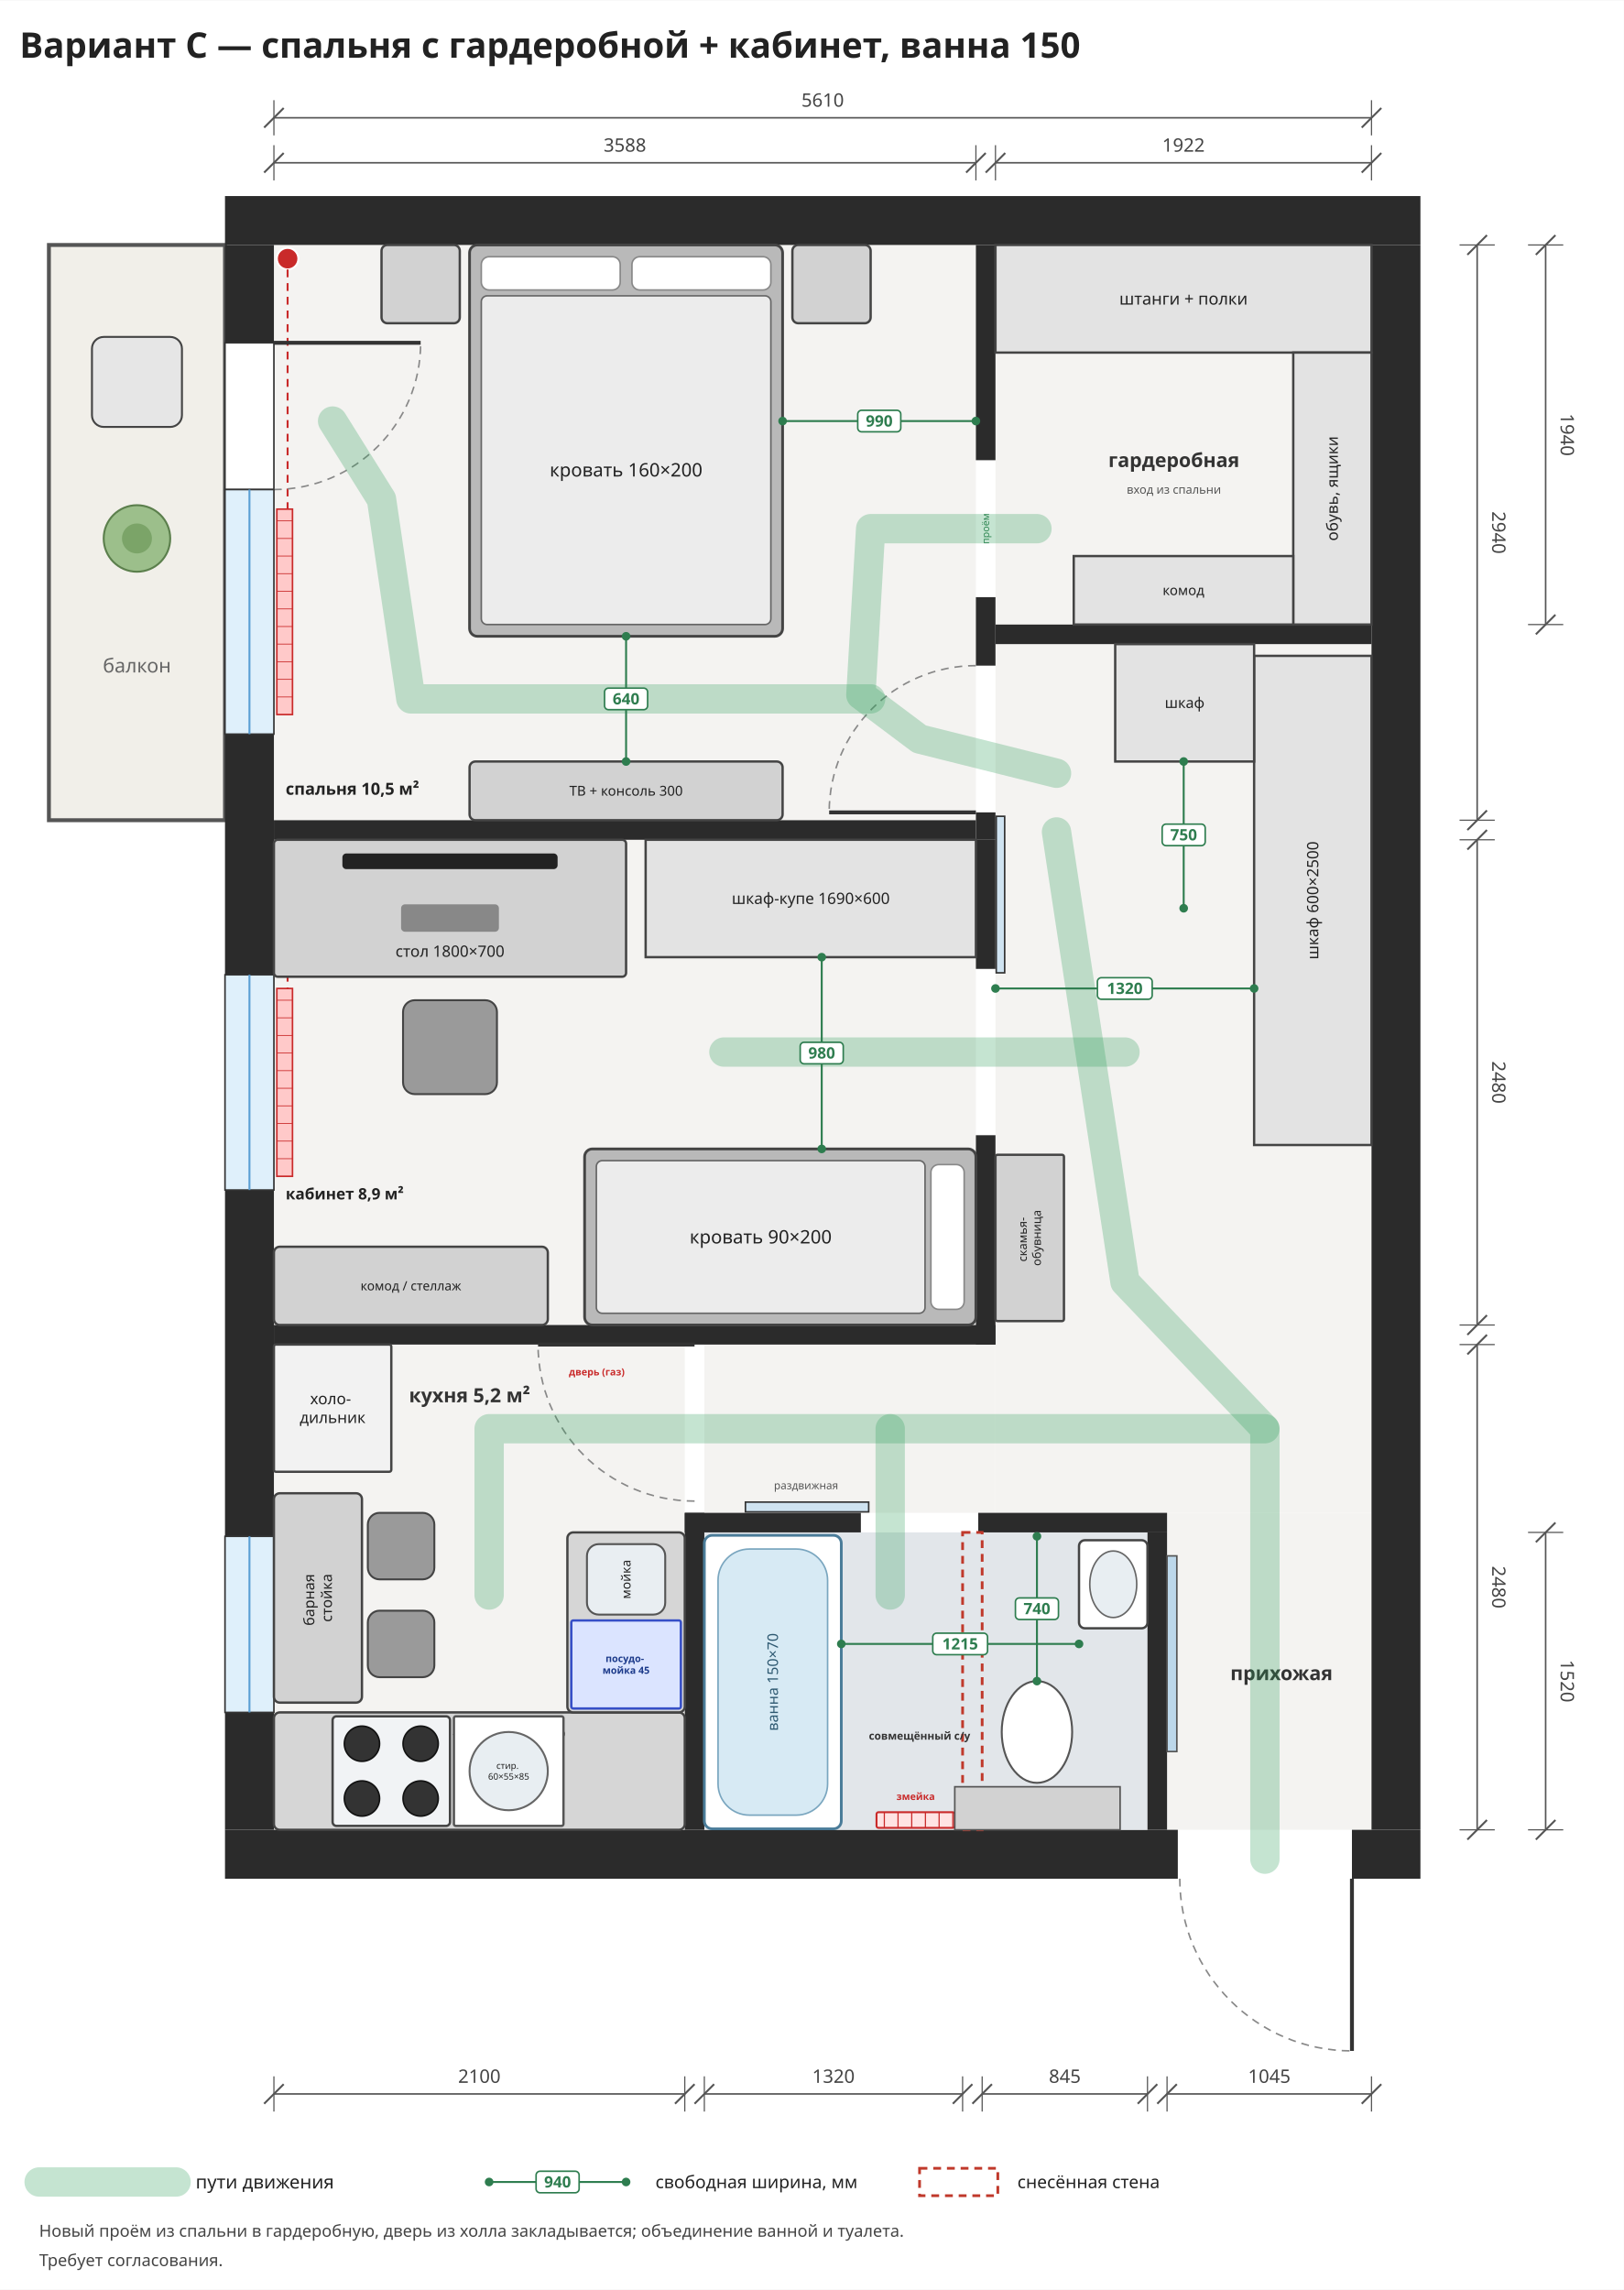
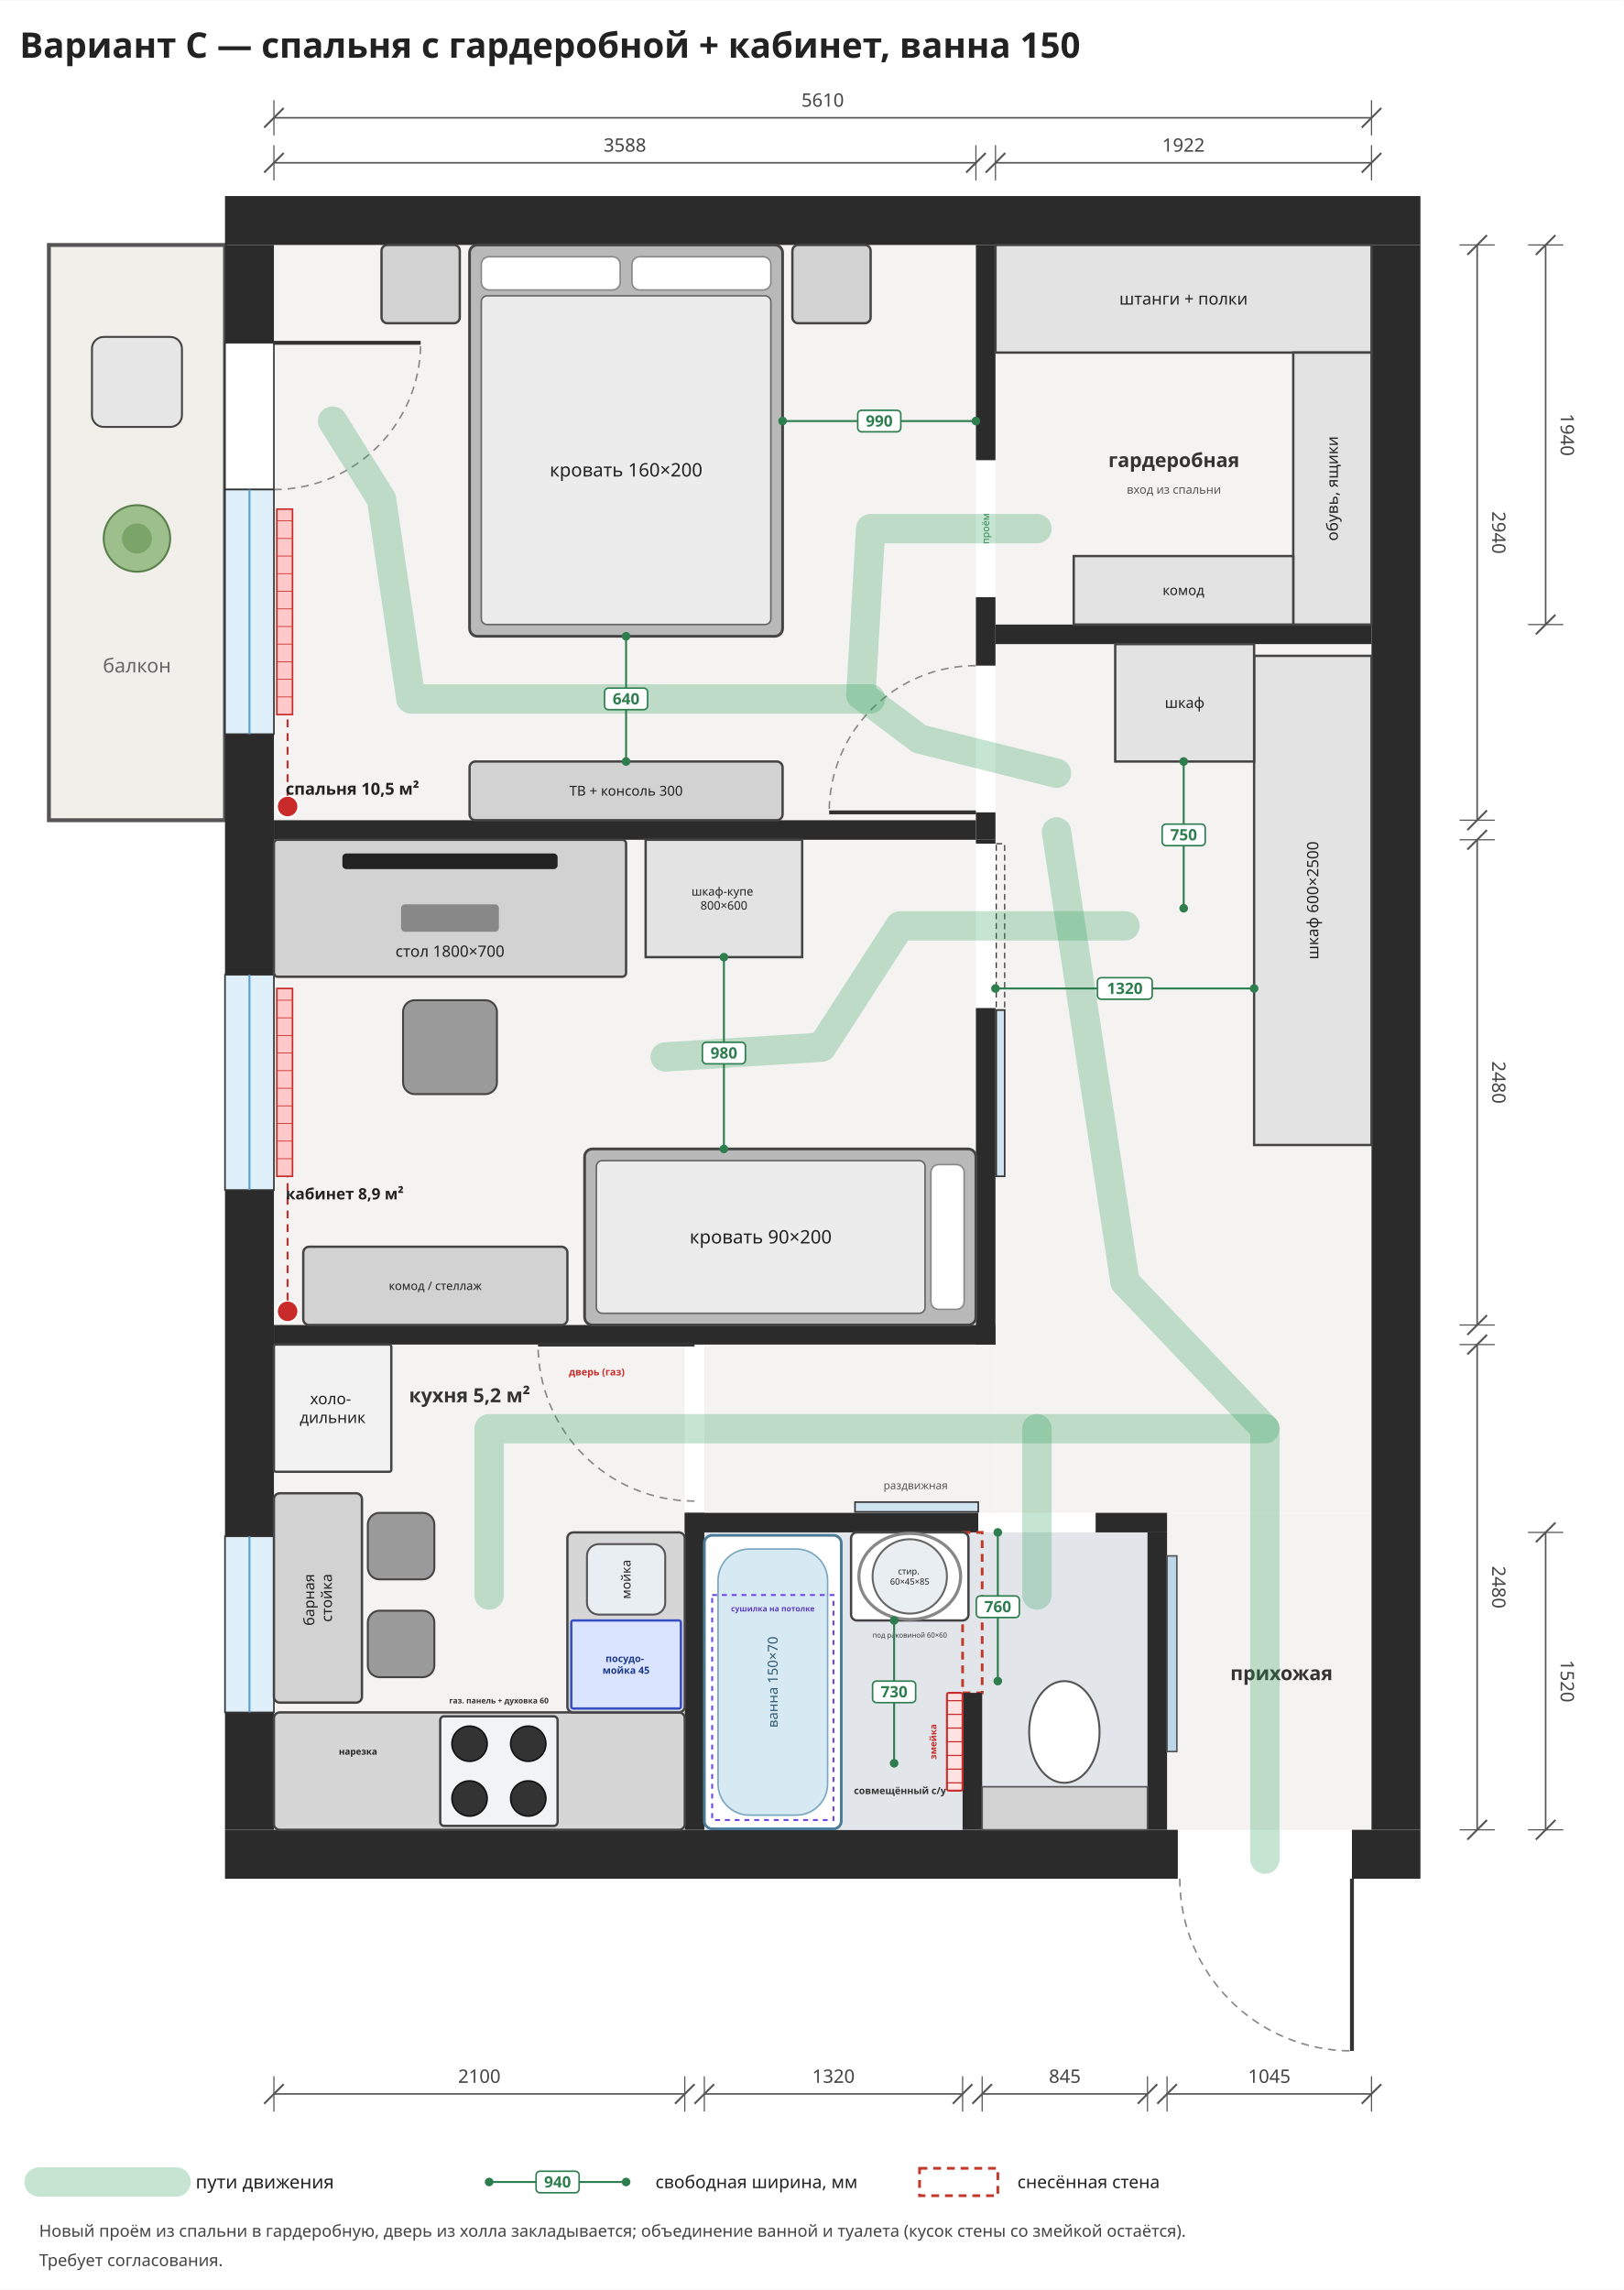
<svg xmlns="http://www.w3.org/2000/svg" viewBox="-1400 -1250 8300 11700" width="1185" height="1671">
  <rect x="-1400" y="-1250" width="8300" height="11700" fill="#ffffff" />
  <rect x="0" y="0" width="3588" height="2940" rx="0" fill="#f4f3f1" stroke="none" stroke-width="12" opacity="1" />
  <rect x="0" y="3040" width="3588" height="2480" rx="0" fill="#f4f3f1" stroke="none" stroke-width="12" opacity="1" />
  <rect x="0" y="5620" width="2100" height="2480" rx="0" fill="#f4f3f1" stroke="none" stroke-width="12" opacity="1" />
  <rect x="3688" y="0" width="1922" height="1940" rx="0" fill="#f4f3f1" stroke="none" stroke-width="12" opacity="1" />
  <rect x="3688" y="2040" width="1922" height="4440" rx="0" fill="#f4f3f1" stroke="none" stroke-width="12" opacity="1" />
  <rect x="2200" y="5620" width="1488" height="860" rx="0" fill="#f4f3f1" stroke="none" stroke-width="12" opacity="1" />
  <rect x="4565" y="6480" width="1045" height="1620" rx="0" fill="#f4f3f1" stroke="none" stroke-width="12" opacity="1" />
  <rect x="-1150" y="0" width="900" height="2940" rx="0" fill="#f1efe9" stroke="#555" stroke-width="20" opacity="1" />
  <text font-family="Noto Sans, DejaVu Sans, Arial, sans-serif" font-size="100" fill="#666" font-weight="normal" text-anchor="middle">
    <tspan x="-700" y="2185.0">балкон</tspan>
  </text>
  <rect x="15" y="1350" width="80" height="1050" rx="0" fill="#ffc9c9" stroke="#c92a2a" stroke-width="8" opacity="1" />
  <line x1="15" y1="1410" x2="95" y2="1410" stroke="#c92a2a" stroke-width="4" />
  <line x1="15" y1="1500" x2="95" y2="1500" stroke="#c92a2a" stroke-width="4" />
  <line x1="15" y1="1590" x2="95" y2="1590" stroke="#c92a2a" stroke-width="4" />
  <line x1="15" y1="1680" x2="95" y2="1680" stroke="#c92a2a" stroke-width="4" />
  <line x1="15" y1="1770" x2="95" y2="1770" stroke="#c92a2a" stroke-width="4" />
  <line x1="15" y1="1860" x2="95" y2="1860" stroke="#c92a2a" stroke-width="4" />
  <line x1="15" y1="1950" x2="95" y2="1950" stroke="#c92a2a" stroke-width="4" />
  <line x1="15" y1="2040" x2="95" y2="2040" stroke="#c92a2a" stroke-width="4" />
  <line x1="15" y1="2130" x2="95" y2="2130" stroke="#c92a2a" stroke-width="4" />
  <line x1="15" y1="2220" x2="95" y2="2220" stroke="#c92a2a" stroke-width="4" />
  <line x1="15" y1="2310" x2="95" y2="2310" stroke="#c92a2a" stroke-width="4" />
  <rect x="15" y="3800" width="80" height="960" rx="0" fill="#ffc9c9" stroke="#c92a2a" stroke-width="8" opacity="1" />
  <line x1="15" y1="3860" x2="95" y2="3860" stroke="#c92a2a" stroke-width="4" />
  <line x1="15" y1="3950" x2="95" y2="3950" stroke="#c92a2a" stroke-width="4" />
  <line x1="15" y1="4040" x2="95" y2="4040" stroke="#c92a2a" stroke-width="4" />
  <line x1="15" y1="4130" x2="95" y2="4130" stroke="#c92a2a" stroke-width="4" />
  <line x1="15" y1="4220" x2="95" y2="4220" stroke="#c92a2a" stroke-width="4" />
  <line x1="15" y1="4310" x2="95" y2="4310" stroke="#c92a2a" stroke-width="4" />
  <line x1="15" y1="4400" x2="95" y2="4400" stroke="#c92a2a" stroke-width="4" />
  <line x1="15" y1="4490" x2="95" y2="4490" stroke="#c92a2a" stroke-width="4" />
  <line x1="15" y1="4580" x2="95" y2="4580" stroke="#c92a2a" stroke-width="4" />
  <line x1="15" y1="4670" x2="95" y2="4670" stroke="#c92a2a" stroke-width="4" />
  <rect x="15" y="6700" width="80" height="700" rx="0" fill="#ffc9c9" stroke="#c92a2a" stroke-width="8" opacity="1" />
  <line x1="15" y1="6760" x2="95" y2="6760" stroke="#c92a2a" stroke-width="4" />
  <line x1="15" y1="6850" x2="95" y2="6850" stroke="#c92a2a" stroke-width="4" />
  <line x1="15" y1="6940" x2="95" y2="6940" stroke="#c92a2a" stroke-width="4" />
  <line x1="15" y1="7030" x2="95" y2="7030" stroke="#c92a2a" stroke-width="4" />
  <line x1="15" y1="7120" x2="95" y2="7120" stroke="#c92a2a" stroke-width="4" />
  <line x1="15" y1="7210" x2="95" y2="7210" stroke="#c92a2a" stroke-width="4" />
  <line x1="15" y1="7300" x2="95" y2="7300" stroke="#c92a2a" stroke-width="4" />
  <line x1="15" y1="7390" x2="95" y2="7390" stroke="#c92a2a" stroke-width="4" />
-   <circle cx="70" cy="70" r="55" fill="#c92a2a" stroke="#fff" stroke-width="10" />
-   <circle cx="70" cy="3110" r="55" fill="#c92a2a" stroke="#fff" stroke-width="10" />
-   <path d="M70,125 L70,1350" stroke="#c92a2a" stroke-width="10" stroke-dasharray="40,30" fill="none" />
-   <path d="M70,3165 L70,3800" stroke="#c92a2a" stroke-width="10" stroke-dasharray="40,30" fill="none" />
+   <circle cx="70" cy="2870" r="55" fill="#c92a2a" stroke="#fff" stroke-width="10" />
+   <circle cx="70" cy="5450" r="55" fill="#c92a2a" stroke="#fff" stroke-width="10" />
+   <path d="M70,2815 L70,2400" stroke="#c92a2a" stroke-width="10" stroke-dasharray="40,30" fill="none" />
+   <path d="M70,5395 L70,4760" stroke="#c92a2a" stroke-width="10" stroke-dasharray="40,30" fill="none" />
  <rect x="-250" y="-250" width="6110" height="250" rx="0" fill="#2b2b2b" stroke="none" stroke-width="12" opacity="1" />
  <rect x="-250" y="8100" width="4870" height="250" rx="0" fill="#2b2b2b" stroke="none" stroke-width="12" opacity="1" />
  <rect x="5510" y="8100" width="350" height="250" rx="0" fill="#2b2b2b" stroke="none" stroke-width="12" opacity="1" />
  <rect x="-250" y="0" width="250" height="500" rx="0" fill="#2b2b2b" stroke="none" stroke-width="12" opacity="1" />
  <rect x="-250" y="2500" width="250" height="1230" rx="0" fill="#2b2b2b" stroke="none" stroke-width="12" opacity="1" />
  <rect x="-250" y="4830" width="250" height="1770" rx="0" fill="#2b2b2b" stroke="none" stroke-width="12" opacity="1" />
  <rect x="-250" y="7500" width="250" height="600" rx="0" fill="#2b2b2b" stroke="none" stroke-width="12" opacity="1" />
  <rect x="5610" y="0" width="250" height="8100" rx="0" fill="#2b2b2b" stroke="none" stroke-width="12" opacity="1" />
  <rect x="-250" y="500" width="250" height="750" rx="0" fill="#ffffff" stroke="#333" stroke-width="8" opacity="1" />
  <line x1="0" y1="500" x2="750.0" y2="500.0" stroke="#333" stroke-width="20" />
  <path d="M0,1250 A750,750 0 0,0 750,500" fill="none" stroke="#888" stroke-width="8" stroke-dasharray="40,30" />
  <rect x="-250" y="1250" width="250" height="1250" rx="0" fill="#dff0fb" stroke="#333" stroke-width="8" opacity="1" />
  <line x1="-125.0" y1="1250" x2="-125.0" y2="2500" stroke="#5a9fd4" stroke-width="10" />
  <rect x="-250" y="3730" width="250" height="1100" rx="0" fill="#dff0fb" stroke="#333" stroke-width="8" opacity="1" />
  <line x1="-125.0" y1="3730" x2="-125.0" y2="4830" stroke="#5a9fd4" stroke-width="10" />
  <rect x="-250" y="6600" width="250" height="900" rx="0" fill="#dff0fb" stroke="#333" stroke-width="8" opacity="1" />
  <line x1="-125.0" y1="6600" x2="-125.0" y2="7500" stroke="#5a9fd4" stroke-width="10" />
  <rect x="0" y="2940" width="3588" height="100" rx="0" fill="#2b2b2b" stroke="none" stroke-width="12" opacity="1" />
  <rect x="0" y="5520" width="3688" height="100" rx="0" fill="#2b2b2b" stroke="none" stroke-width="12" opacity="1" />
  <rect x="3588" y="0" width="100" height="1100" rx="0" fill="#2b2b2b" stroke="none" stroke-width="12" opacity="1" />
  <rect x="3588" y="1800" width="100" height="350" rx="0" fill="#2b2b2b" stroke="none" stroke-width="12" opacity="1" />
  <rect x="3588" y="2900" width="100" height="140" rx="0" fill="#2b2b2b" stroke="none" stroke-width="12" opacity="1" />
-   <rect x="3588" y="3040" width="100" height="660" rx="0" fill="#2b2b2b" stroke="none" stroke-width="12" opacity="1" />
-   <rect x="3588" y="4550" width="100" height="1070" rx="0" fill="#2b2b2b" stroke="none" stroke-width="12" opacity="1" />
-   <rect x="3692" y="2920" width="43" height="800" rx="0" fill="#cfe3f1" stroke="#333" stroke-width="8" opacity="1" />
+   <rect x="3588" y="3040" width="100" height="20" rx="0" fill="#2b2b2b" stroke="none" stroke-width="12" opacity="1" />
+   <rect x="3588" y="3900" width="100" height="1720" rx="0" fill="#2b2b2b" stroke="none" stroke-width="12" opacity="1" />
+   <rect x="3692" y="3910" width="43" height="850" rx="0" fill="#cfe3f1" stroke="#333" stroke-width="8" opacity="1" />
+   <rect x="3692" y="3060" width="43" height="850" rx="0" fill="none" stroke="#333" stroke-width="6" opacity="1" stroke-dasharray="30,20" />
  <rect x="3688" y="1940" width="1922" height="100" rx="0" fill="#2b2b2b" stroke="none" stroke-width="12" opacity="1" />
  <line x1="3588" y1="2900" x2="2838.0" y2="2900.0" stroke="#333" stroke-width="20" />
  <path d="M3588,2150 A750,750 0 0,0 2838,2900" fill="none" stroke="#888" stroke-width="8" stroke-dasharray="40,30" />
  <text font-family="Noto Sans, DejaVu Sans, Arial, sans-serif" font-size="50" fill="#2e7d4f" font-weight="normal" text-anchor="middle" transform="rotate(-90 3638 1450)">
    <tspan x="3638" y="1467.5">проём</tspan>
  </text>
  <line x1="5510" y1="8350" x2="5510.0" y2="9230.0" stroke="#333" stroke-width="20" />
  <path d="M4630,8350 A880,880 0 0,0 5510,9230" fill="none" stroke="#888" stroke-width="8" stroke-dasharray="40,30" />
  <rect x="2200" y="6580" width="2265" height="1520" rx="0" fill="#e2e6ea" stroke="none" stroke-width="12" opacity="1" />
  <rect x="2100" y="6480" width="100" height="1620" rx="0" fill="#2b2b2b" stroke="none" stroke-width="12" opacity="1" />
  <rect x="4465" y="6580" width="100" height="1520" rx="0" fill="#2b2b2b" stroke="none" stroke-width="12" opacity="1" />
-   <rect x="2100" y="6480" width="900" height="100" rx="0" fill="#2b2b2b" stroke="none" stroke-width="12" opacity="1" />
-   <rect x="3600" y="6480" width="965" height="100" rx="0" fill="#2b2b2b" stroke="none" stroke-width="12" opacity="1" />
-   <rect x="3520" y="6580" width="100" height="1520" rx="0" fill="none" stroke="#c0392b" stroke-width="14" opacity="1" stroke-dasharray="40,30" />
-   <rect x="2410" y="6425" width="630" height="50" rx="0" fill="#cfe3f1" stroke="#333" stroke-width="8" opacity="1" />
+   <rect x="2100" y="6480" width="1500" height="100" rx="0" fill="#2b2b2b" stroke="none" stroke-width="12" opacity="1" />
+   <rect x="4200" y="6480" width="365" height="100" rx="0" fill="#2b2b2b" stroke="none" stroke-width="12" opacity="1" />
+   <rect x="3520" y="6580" width="100" height="820" rx="0" fill="none" stroke="#c0392b" stroke-width="14" opacity="1" stroke-dasharray="40,30" />
+   <rect x="3520" y="7400" width="100" height="700" rx="0" fill="#2b2b2b" stroke="none" stroke-width="12" opacity="1" />
+   <rect x="2970" y="6425" width="630" height="50" rx="0" fill="#cfe3f1" stroke="#333" stroke-width="8" opacity="1" />
  <text font-family="Noto Sans, DejaVu Sans, Arial, sans-serif" font-size="55" fill="#555" font-weight="normal" text-anchor="middle">
-     <tspan x="2720" y="6359.25">раздвижная</tspan>
-   </text>
-   <rect x="3080" y="8010" width="400" height="80" rx="10" fill="#ffe3e3" stroke="#c92a2a" stroke-width="10" opacity="1" />
-   <line x1="3120" y1="8010" x2="3120" y2="8090" stroke="#c92a2a" stroke-width="6" />
-   <line x1="3190" y1="8010" x2="3190" y2="8090" stroke="#c92a2a" stroke-width="6" />
-   <line x1="3260" y1="8010" x2="3260" y2="8090" stroke="#c92a2a" stroke-width="6" />
-   <line x1="3330" y1="8010" x2="3330" y2="8090" stroke="#c92a2a" stroke-width="6" />
-   <line x1="3400" y1="8010" x2="3400" y2="8090" stroke="#c92a2a" stroke-width="6" />
-   <line x1="3470" y1="8010" x2="3470" y2="8090" stroke="#c92a2a" stroke-width="6" />
-   <text font-family="Noto Sans, DejaVu Sans, Arial, sans-serif" font-size="50" fill="#c92a2a" font-weight="bold" text-anchor="middle">
-     <tspan x="3280" y="7947.5">змейка</tspan>
+     <tspan x="3280" y="6359.25">раздвижная</tspan>
+   </text>
+   <rect x="3440" y="7400" width="80" height="500" rx="10" fill="#ffe3e3" stroke="#c92a2a" stroke-width="10" opacity="1" />
+   <line x1="3440" y1="7440" x2="3520" y2="7440" stroke="#c92a2a" stroke-width="6" />
+   <line x1="3440" y1="7510" x2="3520" y2="7510" stroke="#c92a2a" stroke-width="6" />
+   <line x1="3440" y1="7580" x2="3520" y2="7580" stroke="#c92a2a" stroke-width="6" />
+   <line x1="3440" y1="7650" x2="3520" y2="7650" stroke="#c92a2a" stroke-width="6" />
+   <line x1="3440" y1="7720" x2="3520" y2="7720" stroke="#c92a2a" stroke-width="6" />
+   <line x1="3440" y1="7790" x2="3520" y2="7790" stroke="#c92a2a" stroke-width="6" />
+   <line x1="3440" y1="7860" x2="3520" y2="7860" stroke="#c92a2a" stroke-width="6" />
+   <text font-family="Noto Sans, DejaVu Sans, Arial, sans-serif" font-size="46" fill="#c92a2a" font-weight="bold" text-anchor="middle" transform="rotate(-90 3370 7650.0)">
+     <tspan x="3370" y="7666.1">змейка</tspan>
  </text>
  <rect x="2200" y="6595" width="700" height="1500" rx="40" fill="#ffffff" stroke="#4a7c99" stroke-width="14" opacity="1" />
  <rect x="2270" y="6665" width="560" height="1360" rx="160" fill="#d7eaf4" stroke="#7aa6bf" stroke-width="8" opacity="1" />
-   <text font-family="Noto Sans, DejaVu Sans, Arial, sans-serif" font-size="75" fill="#2d5870" font-weight="normal" text-anchor="middle" transform="rotate(-90 2550.0 7345.0)">
-     <tspan x="2550.0" y="7371.25">ванна 150×70</tspan>
-   </text>
-   <rect x="3480" y="7880" width="845" height="220" rx="0" fill="#d2d2d2" stroke="#555" stroke-width="8" opacity="1" />
-   <ellipse cx="3900" cy="7600" rx="180" ry="260" fill="#ffffff" stroke="#555" stroke-width="10" />
-   <rect x="4115" y="6620" width="350" height="450" rx="30" fill="#ffffff" stroke="#444" stroke-width="12" opacity="1" />
-   <ellipse cx="4290" cy="6845" rx="120" ry="170" fill="#e8eef2" stroke="#666" stroke-width="8" />
-   <text font-family="Noto Sans, DejaVu Sans, Arial, sans-serif" font-size="55" fill="#333" font-weight="bold" text-anchor="middle">
-     <tspan x="3300" y="7639.25">совмещённый с/у</tspan>
-   </text>
-   <line x1="2900" y1="7150" x2="4115" y2="7150" stroke="#2e7d4f" stroke-width="10" />
-   <circle cx="2900" cy="7150" r="22" fill="#2e7d4f" stroke="none" stroke-width="0" />
-   <circle cx="4115" cy="7150" r="22" fill="#2e7d4f" stroke="none" stroke-width="0" />
-   <rect x="3367.5" y="7095.0" width="280.0" height="110.0" rx="20" fill="#ffffff" stroke="#2e7d4f" stroke-width="8" opacity="1" />
-   <text font-family="Noto Sans, DejaVu Sans, Arial, sans-serif" font-size="80" fill="#2e7d4f" font-weight="bold" text-anchor="middle">
-     <tspan x="3507.5" y="7178.0">1215</tspan>
-   </text>
-   <line x1="3900" y1="6600" x2="3900" y2="7340" stroke="#2e7d4f" stroke-width="10" />
-   <circle cx="3900" cy="6600" r="22" fill="#2e7d4f" stroke="none" stroke-width="0" />
-   <circle cx="3900" cy="7340" r="22" fill="#2e7d4f" stroke="none" stroke-width="0" />
-   <rect x="3790.0" y="6915.0" width="220.0" height="110.0" rx="20" fill="#ffffff" stroke="#2e7d4f" stroke-width="8" opacity="1" />
-   <text font-family="Noto Sans, DejaVu Sans, Arial, sans-serif" font-size="80" fill="#2e7d4f" font-weight="bold" text-anchor="middle">
-     <tspan x="3900.0" y="6998.0">740</tspan>
+   <text font-family="Noto Sans, DejaVu Sans, Arial, sans-serif" font-size="70" fill="#2d5870" font-weight="normal" text-anchor="middle" transform="rotate(-90 2550.0 7345.0)">
+     <tspan x="2550.0" y="7369.5">ванна 150×70</tspan>
+   </text>
+   <rect x="2240" y="6900" width="620" height="1150" rx="0" fill="none" stroke="#7048e8" stroke-width="10" opacity="1" stroke-dasharray="25,25" />
+   <text font-family="Noto Sans, DejaVu Sans, Arial, sans-serif" font-size="40" fill="#5f3dc4" font-weight="bold" text-anchor="middle">
+     <tspan x="2550.0" y="6984.0">сушилка на потолке</tspan>
+   </text>
+   <rect x="2950" y="6580" width="600" height="450" rx="30" fill="#ffffff" stroke="#444" stroke-width="12" opacity="1" />
+   <circle cx="3250" cy="6805" r="190" fill="#e8eef2" stroke="#666" stroke-width="10" />
+   <ellipse cx="3250" cy="6805" rx="260" ry="220" fill="none" stroke="#888" stroke-width="16" />
+   <text font-family="Noto Sans, DejaVu Sans, Arial, sans-serif" font-size="44" fill="#222" font-weight="normal" text-anchor="middle">
+     <tspan x="3250" y="6794.0">стир.</tspan>
+     <tspan x="3250" y="6846.8">60×45×85</tspan>
+   </text>
+   <text font-family="Noto Sans, DejaVu Sans, Arial, sans-serif" font-size="36" fill="#333" font-weight="normal" text-anchor="middle">
+     <tspan x="3250" y="7117.6">под раковиной 60×60</tspan>
+   </text>
+   <rect x="3620" y="7880" width="845" height="220" rx="0" fill="#d2d2d2" stroke="#555" stroke-width="8" opacity="1" />
+   <ellipse cx="4040" cy="7600" rx="180" ry="260" fill="#ffffff" stroke="#555" stroke-width="10" />
+   <text font-family="Noto Sans, DejaVu Sans, Arial, sans-serif" font-size="50" fill="#333" font-weight="bold" text-anchor="middle">
+     <tspan x="3200" y="7917.5">совмещённый с/у</tspan>
+   </text>
+   <line x1="3170" y1="7030" x2="3170" y2="7760" stroke="#2e7d4f" stroke-width="10" />
+   <circle cx="3170" cy="7030" r="22" fill="#2e7d4f" stroke="none" stroke-width="0" />
+   <circle cx="3170" cy="7760" r="22" fill="#2e7d4f" stroke="none" stroke-width="0" />
+   <rect x="3060.0" y="7340.0" width="220.0" height="110.0" rx="20" fill="#ffffff" stroke="#2e7d4f" stroke-width="8" opacity="1" />
+   <text font-family="Noto Sans, DejaVu Sans, Arial, sans-serif" font-size="80" fill="#2e7d4f" font-weight="bold" text-anchor="middle">
+     <tspan x="3170.0" y="7423.0">730</tspan>
+   </text>
+   <line x1="3700" y1="6580" x2="3700" y2="7340" stroke="#2e7d4f" stroke-width="10" />
+   <circle cx="3700" cy="6580" r="22" fill="#2e7d4f" stroke="none" stroke-width="0" />
+   <circle cx="3700" cy="7340" r="22" fill="#2e7d4f" stroke="none" stroke-width="0" />
+   <rect x="3590.0" y="6905.0" width="220.0" height="110.0" rx="20" fill="#ffffff" stroke="#2e7d4f" stroke-width="8" opacity="1" />
+   <text font-family="Noto Sans, DejaVu Sans, Arial, sans-serif" font-size="80" fill="#2e7d4f" font-weight="bold" text-anchor="middle">
+     <tspan x="3700.0" y="6988.0">760</tspan>
  </text>
  <rect x="4565" y="6700" width="50" height="1000" rx="0" fill="#bcd7ea" stroke="#555" stroke-width="8" opacity="1" />
  <text font-family="Noto Sans, DejaVu Sans, Arial, sans-serif" font-size="100" fill="#333" font-weight="bold" text-anchor="middle">
    <tspan x="5150" y="7335.0">прихожая</tspan>
  </text>
  <rect x="0" y="7500" width="2100" height="600" rx="30" fill="#d6d6d6" stroke="#444" stroke-width="12" opacity="1" />
  <rect x="1500" y="6580" width="600" height="920" rx="30" fill="#d6d6d6" stroke="#444" stroke-width="12" opacity="1" />
-   <rect x="300" y="7520" width="600" height="560" rx="20" fill="#f1f3f5" stroke="#444" stroke-width="12" opacity="1" />
-   <circle cx="450" cy="7660" r="90" fill="#333" stroke="#111" stroke-width="8" />
-   <circle cx="750" cy="7660" r="90" fill="#333" stroke="#111" stroke-width="8" />
-   <circle cx="450" cy="7940" r="90" fill="#333" stroke="#111" stroke-width="8" />
-   <circle cx="750" cy="7940" r="90" fill="#333" stroke="#111" stroke-width="8" />
-   <text font-family="Noto Sans, DejaVu Sans, Arial, sans-serif" font-size="42" fill="#222" font-weight="bold" text-anchor="middle">
-     <tspan x="1200" y="7624.7">◄ газ. панель + духовка 60</tspan>
+   <rect x="850" y="7520" width="600" height="560" rx="20" fill="#f1f3f5" stroke="#444" stroke-width="12" opacity="1" />
+   <circle cx="1000" cy="7660" r="90" fill="#333" stroke="#111" stroke-width="8" />
+   <circle cx="1300" cy="7660" r="90" fill="#333" stroke="#111" stroke-width="8" />
+   <circle cx="1000" cy="7940" r="90" fill="#333" stroke="#111" stroke-width="8" />
+   <circle cx="1300" cy="7940" r="90" fill="#333" stroke="#111" stroke-width="8" />
+   <text font-family="Noto Sans, DejaVu Sans, Arial, sans-serif" font-size="46" fill="#222" font-weight="bold" text-anchor="middle">
+     <tspan x="430" y="7716.1">нарезка</tspan>
+   </text>
+   <text font-family="Noto Sans, DejaVu Sans, Arial, sans-serif" font-size="40" fill="#333" font-weight="bold" text-anchor="middle">
+     <tspan x="1150" y="7454.0">газ. панель + духовка 60</tspan>
  </text>
  <rect x="1600" y="6640" width="400" height="360" rx="60" fill="#e9eef2" stroke="#555" stroke-width="10" opacity="1" />
  <text font-family="Noto Sans, DejaVu Sans, Arial, sans-serif" font-size="65" fill="#222" font-weight="normal" text-anchor="middle" transform="rotate(-90 1800 6820)">
    <tspan x="1800" y="6842.75">мойка</tspan>
  </text>
  <rect x="1520" y="7030" width="560" height="450" rx="10" fill="#dbe4ff" stroke="#364fc7" stroke-width="12" opacity="1" />
  <text font-family="Noto Sans, DejaVu Sans, Arial, sans-serif" font-size="50" fill="#1c3a8a" font-weight="bold" text-anchor="middle">
    <tspan x="1800" y="7242.5">посудо-</tspan>
    <tspan x="1800" y="7302.5">мойка 45</tspan>
  </text>
-   <rect x="920" y="7520" width="560" height="560" rx="10" fill="#ffffff" stroke="#555" stroke-width="12" opacity="1" />
-   <circle cx="1200" cy="7800" r="200" fill="#e8eef2" stroke="#666" stroke-width="10" />
-   <text font-family="Noto Sans, DejaVu Sans, Arial, sans-serif" font-size="46" fill="#222" font-weight="normal" text-anchor="middle">
-     <tspan x="1200" y="7788.5">стир.</tspan>
-     <tspan x="1200" y="7843.7">60×55×85</tspan>
-   </text>
  <rect x="0" y="5620" width="600" height="650" rx="10" fill="#f2f2f2" stroke="#444" stroke-width="12" opacity="1" />
  <text font-family="Noto Sans, DejaVu Sans, Arial, sans-serif" font-size="80" fill="#222" font-weight="normal" text-anchor="middle">
    <tspan x="300.0" y="5925.0">холо-</tspan>
    <tspan x="300.0" y="6021.0">дильник</tspan>
  </text>
  <line x1="2150" y1="5620" x2="1350.0" y2="5620.0" stroke="#333" stroke-width="20" />
  <path d="M2150,6420 A800,800 0 0,1 1350,5620" fill="none" stroke="#888" stroke-width="8" stroke-dasharray="40,30" />
  <text font-family="Noto Sans, DejaVu Sans, Arial, sans-serif" font-size="50" fill="#c92a2a" font-weight="bold" text-anchor="middle">
    <tspan x="1650" y="5777.5">дверь (газ)</tspan>
  </text>
  <rect x="0" y="6380" width="450" height="1070" rx="30" fill="#d2d2d2" stroke="#444" stroke-width="12" opacity="1" />
  <text font-family="Noto Sans, DejaVu Sans, Arial, sans-serif" font-size="75" fill="#222" font-weight="normal" text-anchor="middle" transform="rotate(-90 225.0 6915.0)">
    <tspan x="225.0" y="6896.25">барная</tspan>
    <tspan x="225.0" y="6986.25">стойка</tspan>
  </text>
  <rect x="480" y="6480" width="340" height="340" rx="60" fill="#9a9a9a" stroke="#444" stroke-width="10" opacity="1" />
  <rect x="480" y="6980" width="340" height="340" rx="60" fill="#9a9a9a" stroke="#444" stroke-width="10" opacity="1" />
  <text font-family="Noto Sans, DejaVu Sans, Arial, sans-serif" font-size="100" fill="#333" font-weight="bold" text-anchor="middle">
    <tspan x="1000" y="5915.0">кухня 5,2 м²</tspan>
  </text>
  <rect x="5010" y="2100" width="600" height="2500" rx="0" fill="#e3e3e3" stroke="#444" stroke-width="12" opacity="1" />
  <text font-family="Noto Sans, DejaVu Sans, Arial, sans-serif" font-size="80" fill="#222" font-weight="normal" text-anchor="middle" transform="rotate(-90 5310.0 3350.0)">
    <tspan x="5310.0" y="3378.0">шкаф 600×2500</tspan>
  </text>
  <rect x="4300" y="2040" width="710" height="600" rx="0" fill="#e3e3e3" stroke="#444" stroke-width="12" opacity="1" />
  <text font-family="Noto Sans, DejaVu Sans, Arial, sans-serif" font-size="75" fill="#222" font-weight="normal" text-anchor="middle">
    <tspan x="4655.0" y="2366.25">шкаф</tspan>
-   </text>
-   <rect x="3688" y="4650" width="350" height="850" rx="10" fill="#d2d2d2" stroke="#444" stroke-width="12" opacity="1" />
-   <text font-family="Noto Sans, DejaVu Sans, Arial, sans-serif" font-size="60" fill="#222" font-weight="normal" text-anchor="middle" transform="rotate(-90 3863.0 5075.0)">
-     <tspan x="3863.0" y="5060.0">скамья-</tspan>
-     <tspan x="3863.0" y="5132.0">обувница</tspan>
  </text>
  <rect x="1000" y="0" width="1600" height="2000" rx="40" fill="#b9b9b9" stroke="#444" stroke-width="14" opacity="1" />
  <rect x="1060" y="260" width="1480" height="1680" rx="30" fill="#ececec" stroke="#666" stroke-width="8" opacity="1" />
  <rect x="1060.0" y="60" width="710.0" height="170" rx="40" fill="#ffffff" stroke="#888" stroke-width="8" opacity="1" />
  <rect x="1830.0" y="60" width="710.0" height="170" rx="40" fill="#ffffff" stroke="#888" stroke-width="8" opacity="1" />
  <text font-family="Noto Sans, DejaVu Sans, Arial, sans-serif" font-size="95" fill="#222" font-weight="normal" text-anchor="middle">
    <tspan x="1800.0" y="1183.25">кровать 160×200</tspan>
  </text>
  <rect x="550" y="0" width="400" height="400" rx="30" fill="#d2d2d2" stroke="#444" stroke-width="12" opacity="1" />
  <rect x="2650" y="0" width="400" height="400" rx="30" fill="#d2d2d2" stroke="#444" stroke-width="12" opacity="1" />
  <rect x="1000" y="2640" width="1600" height="300" rx="30" fill="#d2d2d2" stroke="#444" stroke-width="12" opacity="1" />
  <text font-family="Noto Sans, DejaVu Sans, Arial, sans-serif" font-size="70" fill="#222" font-weight="normal" text-anchor="middle">
    <tspan x="1800.0" y="2814.5">ТВ + консоль 300</tspan>
  </text>
  <text font-family="Noto Sans, DejaVu Sans, Arial, sans-serif" font-size="85" fill="#222" font-weight="bold" text-anchor="start">
    <tspan x="60" y="2809.75">спальня 10,5 м²</tspan>
  </text>
  <rect x="-930" y="470" width="460" height="460" rx="60" fill="#e6e6e6" stroke="#444" stroke-width="10" opacity="1" />
  <circle cx="-700" cy="1500" r="170" fill="#9cbf8b" stroke="#5b7f4c" stroke-width="10" />
  <circle cx="-700" cy="1500" r="76.5" fill="#7ba468" stroke="none" stroke-width="0" />
  <rect x="3688" y="0" width="1922" height="550" rx="0" fill="#e3e3e3" stroke="#444" stroke-width="12" opacity="1" />
  <text font-family="Noto Sans, DejaVu Sans, Arial, sans-serif" font-size="85" fill="#222" font-weight="normal" text-anchor="middle">
    <tspan x="4649.0" y="304.75">штанги + полки</tspan>
  </text>
  <rect x="5210" y="550" width="400" height="1390" rx="0" fill="#e3e3e3" stroke="#444" stroke-width="12" opacity="1" />
  <text font-family="Noto Sans, DejaVu Sans, Arial, sans-serif" font-size="80" fill="#222" font-weight="normal" text-anchor="middle" transform="rotate(-90 5410.0 1245.0)">
    <tspan x="5410.0" y="1273.0">обувь, ящики</tspan>
  </text>
  <rect x="4088" y="1590" width="1122" height="350" rx="0" fill="#e3e3e3" stroke="#444" stroke-width="12" opacity="1" />
  <text font-family="Noto Sans, DejaVu Sans, Arial, sans-serif" font-size="70" fill="#222" font-weight="normal" text-anchor="middle">
    <tspan x="4649.0" y="1789.5">комод</tspan>
  </text>
  <text font-family="Noto Sans, DejaVu Sans, Arial, sans-serif" font-size="100" fill="#333" font-weight="bold" text-anchor="middle">
    <tspan x="4600" y="1135.0">гардеробная</tspan>
  </text>
  <text font-family="Noto Sans, DejaVu Sans, Arial, sans-serif" font-size="60" fill="#555" font-weight="normal" text-anchor="middle">
    <tspan x="4600" y="1271.0">вход из спальни</tspan>
  </text>
  <rect x="0" y="3040" width="1800" height="700" rx="20" fill="#d2d2d2" stroke="#444" stroke-width="12" opacity="1" />
  <rect x="350.0" y="3110" width="1100.0" height="80" rx="20" fill="#222" stroke="none" stroke-width="0" opacity="1" />
  <rect x="650.0" y="3370" width="500.0" height="140" rx="20" fill="#888" stroke="none" stroke-width="0" opacity="1" />
  <text font-family="Noto Sans, DejaVu Sans, Arial, sans-serif" font-size="80" fill="#222" font-weight="normal" text-anchor="middle">
    <tspan x="900.0" y="3638.0">стол 1800×700</tspan>
  </text>
  <rect x="660" y="3860" width="480" height="480" rx="60" fill="#9a9a9a" stroke="#444" stroke-width="10" opacity="1" />
-   <rect x="1900" y="3040" width="1688" height="600" rx="0" fill="#e3e3e3" stroke="#444" stroke-width="12" opacity="1" />
-   <text font-family="Noto Sans, DejaVu Sans, Arial, sans-serif" font-size="80" fill="#222" font-weight="normal" text-anchor="middle">
-     <tspan x="2744.0" y="3368.0">шкаф-купе 1690×600</tspan>
+   <rect x="1900" y="3040" width="800" height="600" rx="0" fill="#e3e3e3" stroke="#444" stroke-width="12" opacity="1" />
+   <text font-family="Noto Sans, DejaVu Sans, Arial, sans-serif" font-size="60" fill="#222" font-weight="normal" text-anchor="middle">
+     <tspan x="2300.0" y="3325.0">шкаф-купе</tspan>
+     <tspan x="2300.0" y="3397.0">800×600</tspan>
  </text>
  <rect x="1588" y="4620" width="2000" height="900" rx="40" fill="#b9b9b9" stroke="#444" stroke-width="14" opacity="1" />
  <rect x="1648" y="4680" width="1680" height="780" rx="30" fill="#ececec" stroke="#666" stroke-width="8" opacity="1" />
  <rect x="3358" y="4700" width="170" height="740" rx="40" fill="#ffffff" stroke="#888" stroke-width="8" opacity="1" />
  <text font-family="Noto Sans, DejaVu Sans, Arial, sans-serif" font-size="95" fill="#222" font-weight="normal" text-anchor="middle">
    <tspan x="2488.0" y="5103.25">кровать 90×200</tspan>
  </text>
-   <rect x="0" y="5120" width="1400" height="400" rx="30" fill="#d2d2d2" stroke="#444" stroke-width="12" opacity="1" />
-   <text font-family="Noto Sans, DejaVu Sans, Arial, sans-serif" font-size="65" fill="#222" font-weight="normal" text-anchor="middle">
-     <tspan x="700.0" y="5342.75">комод / стеллаж</tspan>
+   <rect x="150" y="5120" width="1350" height="400" rx="30" fill="#d2d2d2" stroke="#444" stroke-width="12" opacity="1" />
+   <text font-family="Noto Sans, DejaVu Sans, Arial, sans-serif" font-size="60" fill="#222" font-weight="normal" text-anchor="middle">
+     <tspan x="825.0" y="5341.0">комод / стеллаж</tspan>
  </text>
  <text font-family="Noto Sans, DejaVu Sans, Arial, sans-serif" font-size="80" fill="#222" font-weight="bold" text-anchor="start">
    <tspan x="60" y="4878.0">кабинет 8,9 м²</tspan>
  </text>
  <path d="M5065,8250 L5065,6050 L4350,5300 L4000,3000" fill="none" stroke="#2e9e5b" stroke-width="150" stroke-linecap="round" stroke-linejoin="round" opacity="0.28" />
  <path d="M4000,2700 L3300,2525 L3000,2300 L3050,1450 L3900,1450" fill="none" stroke="#2e9e5b" stroke-width="150" stroke-linecap="round" stroke-linejoin="round" opacity="0.28" />
  <path d="M3050,2320 L700,2320 L550,1300 L300,900" fill="none" stroke="#2e9e5b" stroke-width="150" stroke-linecap="round" stroke-linejoin="round" opacity="0.28" />
-   <path d="M4350,4125 L3300,4125 L2300,4125" fill="none" stroke="#2e9e5b" stroke-width="150" stroke-linecap="round" stroke-linejoin="round" opacity="0.28" />
+   <path d="M4350,3480 L3200,3480 L2800,4100 L2000,4150" fill="none" stroke="#2e9e5b" stroke-width="150" stroke-linecap="round" stroke-linejoin="round" opacity="0.28" />
  <path d="M5065,6050 L1100,6050 L1100,6900" fill="none" stroke="#2e9e5b" stroke-width="150" stroke-linecap="round" stroke-linejoin="round" opacity="0.28" />
-   <path d="M3150,6050 L3150,6900" fill="none" stroke="#2e9e5b" stroke-width="150" stroke-linecap="round" stroke-linejoin="round" opacity="0.28" />
+   <path d="M3900,6050 L3900,6900" fill="none" stroke="#2e9e5b" stroke-width="150" stroke-linecap="round" stroke-linejoin="round" opacity="0.28" />
  <line x1="2600" y1="900" x2="3588" y2="900" stroke="#2e7d4f" stroke-width="10" />
  <circle cx="2600" cy="900" r="22" fill="#2e7d4f" stroke="none" stroke-width="0" />
  <circle cx="3588" cy="900" r="22" fill="#2e7d4f" stroke="none" stroke-width="0" />
  <rect x="2984.0" y="845.0" width="220.0" height="110.0" rx="20" fill="#ffffff" stroke="#2e7d4f" stroke-width="8" opacity="1" />
  <text font-family="Noto Sans, DejaVu Sans, Arial, sans-serif" font-size="80" fill="#2e7d4f" font-weight="bold" text-anchor="middle">
    <tspan x="3094.0" y="928.0">990</tspan>
  </text>
  <line x1="1800" y1="2000" x2="1800" y2="2640" stroke="#2e7d4f" stroke-width="10" />
  <circle cx="1800" cy="2000" r="22" fill="#2e7d4f" stroke="none" stroke-width="0" />
  <circle cx="1800" cy="2640" r="22" fill="#2e7d4f" stroke="none" stroke-width="0" />
  <rect x="1690.0" y="2265.0" width="220.0" height="110.0" rx="20" fill="#ffffff" stroke="#2e7d4f" stroke-width="8" opacity="1" />
  <text font-family="Noto Sans, DejaVu Sans, Arial, sans-serif" font-size="80" fill="#2e7d4f" font-weight="bold" text-anchor="middle">
    <tspan x="1800.0" y="2348.0">640</tspan>
  </text>
-   <line x1="2800" y1="3640" x2="2800" y2="4620" stroke="#2e7d4f" stroke-width="10" />
-   <circle cx="2800" cy="3640" r="22" fill="#2e7d4f" stroke="none" stroke-width="0" />
-   <circle cx="2800" cy="4620" r="22" fill="#2e7d4f" stroke="none" stroke-width="0" />
-   <rect x="2690.0" y="4075.0" width="220.0" height="110.0" rx="20" fill="#ffffff" stroke="#2e7d4f" stroke-width="8" opacity="1" />
-   <text font-family="Noto Sans, DejaVu Sans, Arial, sans-serif" font-size="80" fill="#2e7d4f" font-weight="bold" text-anchor="middle">
-     <tspan x="2800.0" y="4158.0">980</tspan>
+   <line x1="2300" y1="3640" x2="2300" y2="4620" stroke="#2e7d4f" stroke-width="10" />
+   <circle cx="2300" cy="3640" r="22" fill="#2e7d4f" stroke="none" stroke-width="0" />
+   <circle cx="2300" cy="4620" r="22" fill="#2e7d4f" stroke="none" stroke-width="0" />
+   <rect x="2190.0" y="4075.0" width="220.0" height="110.0" rx="20" fill="#ffffff" stroke="#2e7d4f" stroke-width="8" opacity="1" />
+   <text font-family="Noto Sans, DejaVu Sans, Arial, sans-serif" font-size="80" fill="#2e7d4f" font-weight="bold" text-anchor="middle">
+     <tspan x="2300.0" y="4158.0">980</tspan>
  </text>
  <line x1="3688" y1="3800" x2="5010" y2="3800" stroke="#2e7d4f" stroke-width="10" />
  <circle cx="3688" cy="3800" r="22" fill="#2e7d4f" stroke="none" stroke-width="0" />
  <circle cx="5010" cy="3800" r="22" fill="#2e7d4f" stroke="none" stroke-width="0" />
  <rect x="4209.0" y="3745.0" width="280.0" height="110.0" rx="20" fill="#ffffff" stroke="#2e7d4f" stroke-width="8" opacity="1" />
  <text font-family="Noto Sans, DejaVu Sans, Arial, sans-serif" font-size="80" fill="#2e7d4f" font-weight="bold" text-anchor="middle">
    <tspan x="4349.0" y="3828.0">1320</tspan>
  </text>
  <line x1="4650" y1="2640" x2="4650" y2="3390" stroke="#2e7d4f" stroke-width="10" />
  <circle cx="4650" cy="2640" r="22" fill="#2e7d4f" stroke="none" stroke-width="0" />
  <circle cx="4650" cy="3390" r="22" fill="#2e7d4f" stroke="none" stroke-width="0" />
  <rect x="4540.0" y="2960.0" width="220.0" height="110.0" rx="20" fill="#ffffff" stroke="#2e7d4f" stroke-width="8" opacity="1" />
  <text font-family="Noto Sans, DejaVu Sans, Arial, sans-serif" font-size="80" fill="#2e7d4f" font-weight="bold" text-anchor="middle">
    <tspan x="4650.0" y="3043.0">750</tspan>
  </text>
  <line x1="0" y1="-650" x2="5610" y2="-650" stroke="#555" stroke-width="8" />
  <line x1="-50" y1="-600" x2="50" y2="-700" stroke="#555" stroke-width="10" />
  <line x1="0" y1="-740" x2="0" y2="-560" stroke="#555" stroke-width="6" />
  <line x1="5560" y1="-600" x2="5660" y2="-700" stroke="#555" stroke-width="10" />
  <line x1="5610" y1="-740" x2="5610" y2="-560" stroke="#555" stroke-width="6" />
  <text font-family="Noto Sans, DejaVu Sans, Arial, sans-serif" font-size="95" fill="#444" font-weight="normal" text-anchor="middle">
    <tspan x="2805.0" y="-706.75">5610</tspan>
  </text>
  <line x1="0" y1="-420" x2="3588" y2="-420" stroke="#555" stroke-width="8" />
  <line x1="-50" y1="-370" x2="50" y2="-470" stroke="#555" stroke-width="10" />
  <line x1="0" y1="-510" x2="0" y2="-330" stroke="#555" stroke-width="6" />
  <line x1="3538" y1="-370" x2="3638" y2="-470" stroke="#555" stroke-width="10" />
  <line x1="3588" y1="-510" x2="3588" y2="-330" stroke="#555" stroke-width="6" />
  <text font-family="Noto Sans, DejaVu Sans, Arial, sans-serif" font-size="95" fill="#444" font-weight="normal" text-anchor="middle">
    <tspan x="1794.0" y="-476.75">3588</tspan>
  </text>
  <line x1="3688" y1="-420" x2="5610" y2="-420" stroke="#555" stroke-width="8" />
  <line x1="3638" y1="-370" x2="3738" y2="-470" stroke="#555" stroke-width="10" />
  <line x1="3688" y1="-510" x2="3688" y2="-330" stroke="#555" stroke-width="6" />
  <line x1="5560" y1="-370" x2="5660" y2="-470" stroke="#555" stroke-width="10" />
  <line x1="5610" y1="-510" x2="5610" y2="-330" stroke="#555" stroke-width="6" />
  <text font-family="Noto Sans, DejaVu Sans, Arial, sans-serif" font-size="95" fill="#444" font-weight="normal" text-anchor="middle">
    <tspan x="4649.0" y="-476.75">1922</tspan>
  </text>
  <line x1="0" y1="9450" x2="2100" y2="9450" stroke="#555" stroke-width="8" />
  <line x1="-50" y1="9500" x2="50" y2="9400" stroke="#555" stroke-width="10" />
  <line x1="0" y1="9360" x2="0" y2="9540" stroke="#555" stroke-width="6" />
  <line x1="2050" y1="9500" x2="2150" y2="9400" stroke="#555" stroke-width="10" />
  <line x1="2100" y1="9360" x2="2100" y2="9540" stroke="#555" stroke-width="6" />
  <text font-family="Noto Sans, DejaVu Sans, Arial, sans-serif" font-size="95" fill="#444" font-weight="normal" text-anchor="middle">
    <tspan x="1050.0" y="9393.25">2100</tspan>
  </text>
  <line x1="2200" y1="9450" x2="3520" y2="9450" stroke="#555" stroke-width="8" />
  <line x1="2150" y1="9500" x2="2250" y2="9400" stroke="#555" stroke-width="10" />
  <line x1="2200" y1="9360" x2="2200" y2="9540" stroke="#555" stroke-width="6" />
  <line x1="3470" y1="9500" x2="3570" y2="9400" stroke="#555" stroke-width="10" />
  <line x1="3520" y1="9360" x2="3520" y2="9540" stroke="#555" stroke-width="6" />
  <text font-family="Noto Sans, DejaVu Sans, Arial, sans-serif" font-size="95" fill="#444" font-weight="normal" text-anchor="middle">
    <tspan x="2860.0" y="9393.25">1320</tspan>
  </text>
  <line x1="3620" y1="9450" x2="4465" y2="9450" stroke="#555" stroke-width="8" />
  <line x1="3570" y1="9500" x2="3670" y2="9400" stroke="#555" stroke-width="10" />
  <line x1="3620" y1="9360" x2="3620" y2="9540" stroke="#555" stroke-width="6" />
  <line x1="4415" y1="9500" x2="4515" y2="9400" stroke="#555" stroke-width="10" />
  <line x1="4465" y1="9360" x2="4465" y2="9540" stroke="#555" stroke-width="6" />
  <text font-family="Noto Sans, DejaVu Sans, Arial, sans-serif" font-size="95" fill="#444" font-weight="normal" text-anchor="middle">
    <tspan x="4042.5" y="9393.25">845</tspan>
  </text>
  <line x1="4565" y1="9450" x2="5610" y2="9450" stroke="#555" stroke-width="8" />
  <line x1="4515" y1="9500" x2="4615" y2="9400" stroke="#555" stroke-width="10" />
  <line x1="4565" y1="9360" x2="4565" y2="9540" stroke="#555" stroke-width="6" />
  <line x1="5560" y1="9500" x2="5660" y2="9400" stroke="#555" stroke-width="10" />
  <line x1="5610" y1="9360" x2="5610" y2="9540" stroke="#555" stroke-width="6" />
  <text font-family="Noto Sans, DejaVu Sans, Arial, sans-serif" font-size="95" fill="#444" font-weight="normal" text-anchor="middle">
    <tspan x="5087.5" y="9393.25">1045</tspan>
  </text>
  <line x1="6150" y1="0" x2="6150" y2="2940" stroke="#555" stroke-width="8" />
  <line x1="6100" y1="50" x2="6200" y2="-50" stroke="#555" stroke-width="10" />
  <line x1="6060" y1="0" x2="6240" y2="0" stroke="#555" stroke-width="6" />
  <line x1="6100" y1="2990" x2="6200" y2="2890" stroke="#555" stroke-width="10" />
  <line x1="6060" y1="2940" x2="6240" y2="2940" stroke="#555" stroke-width="6" />
  <text font-family="Noto Sans, DejaVu Sans, Arial, sans-serif" font-size="95" fill="#444" font-weight="normal" text-anchor="middle" transform="rotate(90 6260 1470.0)">
    <tspan x="6260" y="1503.25">2940</tspan>
  </text>
  <line x1="6150" y1="3040" x2="6150" y2="5520" stroke="#555" stroke-width="8" />
  <line x1="6100" y1="3090" x2="6200" y2="2990" stroke="#555" stroke-width="10" />
  <line x1="6060" y1="3040" x2="6240" y2="3040" stroke="#555" stroke-width="6" />
  <line x1="6100" y1="5570" x2="6200" y2="5470" stroke="#555" stroke-width="10" />
  <line x1="6060" y1="5520" x2="6240" y2="5520" stroke="#555" stroke-width="6" />
  <text font-family="Noto Sans, DejaVu Sans, Arial, sans-serif" font-size="95" fill="#444" font-weight="normal" text-anchor="middle" transform="rotate(90 6260 4280.0)">
    <tspan x="6260" y="4313.25">2480</tspan>
  </text>
  <line x1="6150" y1="5620" x2="6150" y2="8100" stroke="#555" stroke-width="8" />
  <line x1="6100" y1="5670" x2="6200" y2="5570" stroke="#555" stroke-width="10" />
  <line x1="6060" y1="5620" x2="6240" y2="5620" stroke="#555" stroke-width="6" />
  <line x1="6100" y1="8150" x2="6200" y2="8050" stroke="#555" stroke-width="10" />
  <line x1="6060" y1="8100" x2="6240" y2="8100" stroke="#555" stroke-width="6" />
  <text font-family="Noto Sans, DejaVu Sans, Arial, sans-serif" font-size="95" fill="#444" font-weight="normal" text-anchor="middle" transform="rotate(90 6260 6860.0)">
    <tspan x="6260" y="6893.25">2480</tspan>
  </text>
  <line x1="6500" y1="0" x2="6500" y2="1940" stroke="#555" stroke-width="8" />
  <line x1="6450" y1="50" x2="6550" y2="-50" stroke="#555" stroke-width="10" />
  <line x1="6410" y1="0" x2="6590" y2="0" stroke="#555" stroke-width="6" />
  <line x1="6450" y1="1990" x2="6550" y2="1890" stroke="#555" stroke-width="10" />
  <line x1="6410" y1="1940" x2="6590" y2="1940" stroke="#555" stroke-width="6" />
  <text font-family="Noto Sans, DejaVu Sans, Arial, sans-serif" font-size="95" fill="#444" font-weight="normal" text-anchor="middle" transform="rotate(90 6610 970.0)">
    <tspan x="6610" y="1003.25">1940</tspan>
  </text>
  <line x1="6500" y1="6580" x2="6500" y2="8100" stroke="#555" stroke-width="8" />
  <line x1="6450" y1="6630" x2="6550" y2="6530" stroke="#555" stroke-width="10" />
  <line x1="6410" y1="6580" x2="6590" y2="6580" stroke="#555" stroke-width="6" />
  <line x1="6450" y1="8150" x2="6550" y2="8050" stroke="#555" stroke-width="10" />
  <line x1="6410" y1="8100" x2="6590" y2="8100" stroke="#555" stroke-width="6" />
  <text font-family="Noto Sans, DejaVu Sans, Arial, sans-serif" font-size="95" fill="#444" font-weight="normal" text-anchor="middle" transform="rotate(90 6610 7340.0)">
    <tspan x="6610" y="7373.25">1520</tspan>
  </text>
  <path d="M-1200,9900 L-500,9900" stroke="#2e9e5b" stroke-width="150" stroke-linecap="round" opacity="0.28" />
  <text font-family="Noto Sans, DejaVu Sans, Arial, sans-serif" font-size="95" fill="#222" font-weight="normal" text-anchor="start">
    <tspan x="-400" y="9933.25">пути движения</tspan>
  </text>
  <line x1="1100" y1="9900" x2="1800" y2="9900" stroke="#2e7d4f" stroke-width="10" />
  <circle cx="1100" cy="9900" r="22" fill="#2e7d4f" stroke="none" stroke-width="0" />
  <circle cx="1800" cy="9900" r="22" fill="#2e7d4f" stroke="none" stroke-width="0" />
  <rect x="1340.0" y="9845.0" width="220.0" height="110.0" rx="20" fill="#ffffff" stroke="#2e7d4f" stroke-width="8" opacity="1" />
  <text font-family="Noto Sans, DejaVu Sans, Arial, sans-serif" font-size="80" fill="#2e7d4f" font-weight="bold" text-anchor="middle">
    <tspan x="1450.0" y="9928.0">940</tspan>
  </text>
  <text font-family="Noto Sans, DejaVu Sans, Arial, sans-serif" font-size="90" fill="#222" font-weight="normal" text-anchor="start">
    <tspan x="1950" y="9931.5">свободная ширина, мм</tspan>
  </text>
  <rect x="3300" y="9830" width="400" height="140" rx="0" fill="none" stroke="#c0392b" stroke-width="14" opacity="1" stroke-dasharray="40,30" />
  <text font-family="Noto Sans, DejaVu Sans, Arial, sans-serif" font-size="90" fill="#222" font-weight="normal" text-anchor="start">
    <tspan x="3800" y="9931.5">снесённая стена</tspan>
  </text>
  <text font-family="Noto Sans, DejaVu Sans, Arial, sans-serif" font-size="85" fill="#444" font-weight="normal" text-anchor="start">
-     <tspan x="-1200" y="10179.75">Новый проём из спальни в гардеробную, дверь из холла закладывается; объединение ванной и туалета.</tspan>
+     <tspan x="-1200" y="10179.75">Новый проём из спальни в гардеробную, дверь из холла закладывается; объединение ванной и туалета (кусок стены со змейкой остаётся).</tspan>
  </text>
  <text font-family="Noto Sans, DejaVu Sans, Arial, sans-serif" font-size="85" fill="#444" font-weight="normal" text-anchor="start">
    <tspan x="-1200" y="10329.75">Требует согласования.</tspan>
  </text>
  <text font-family="Noto Sans, DejaVu Sans, Arial, sans-serif" font-size="180" fill="#222" font-weight="bold" text-anchor="start">
    <tspan x="-1300" y="-957.0">Вариант C — спальня с гардеробной + кабинет, ванна 150</tspan>
  </text>
</svg>
